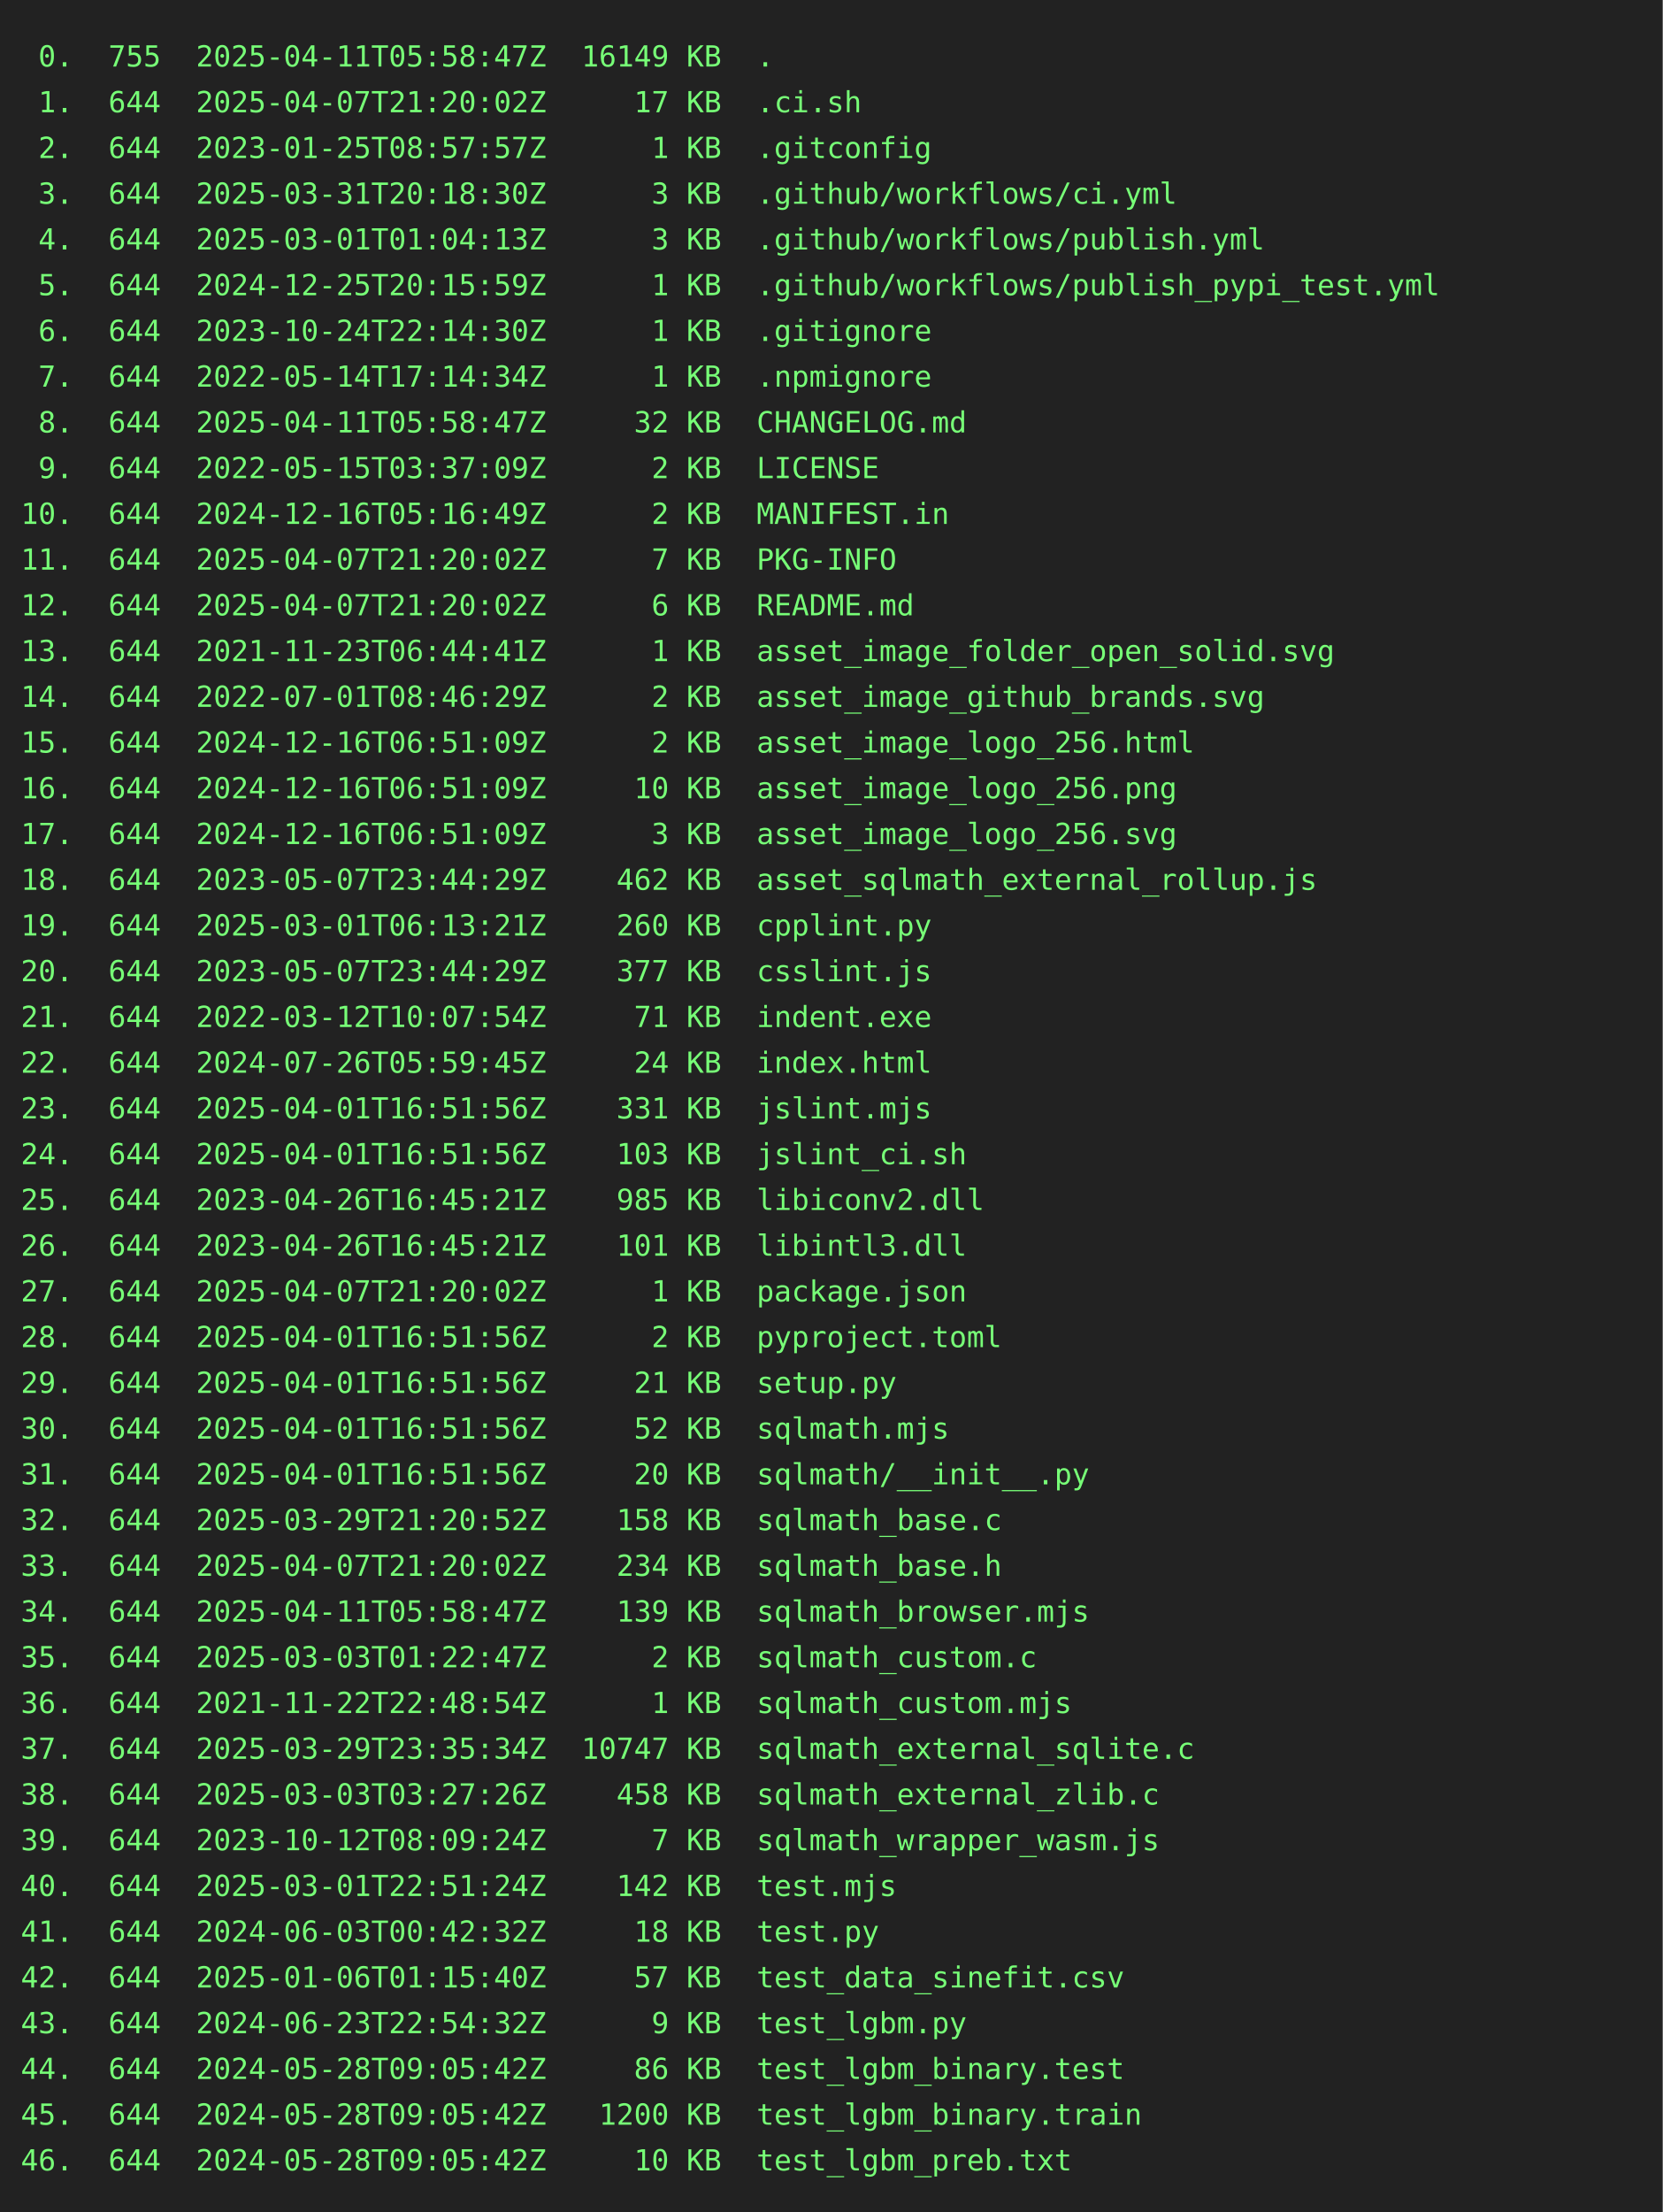
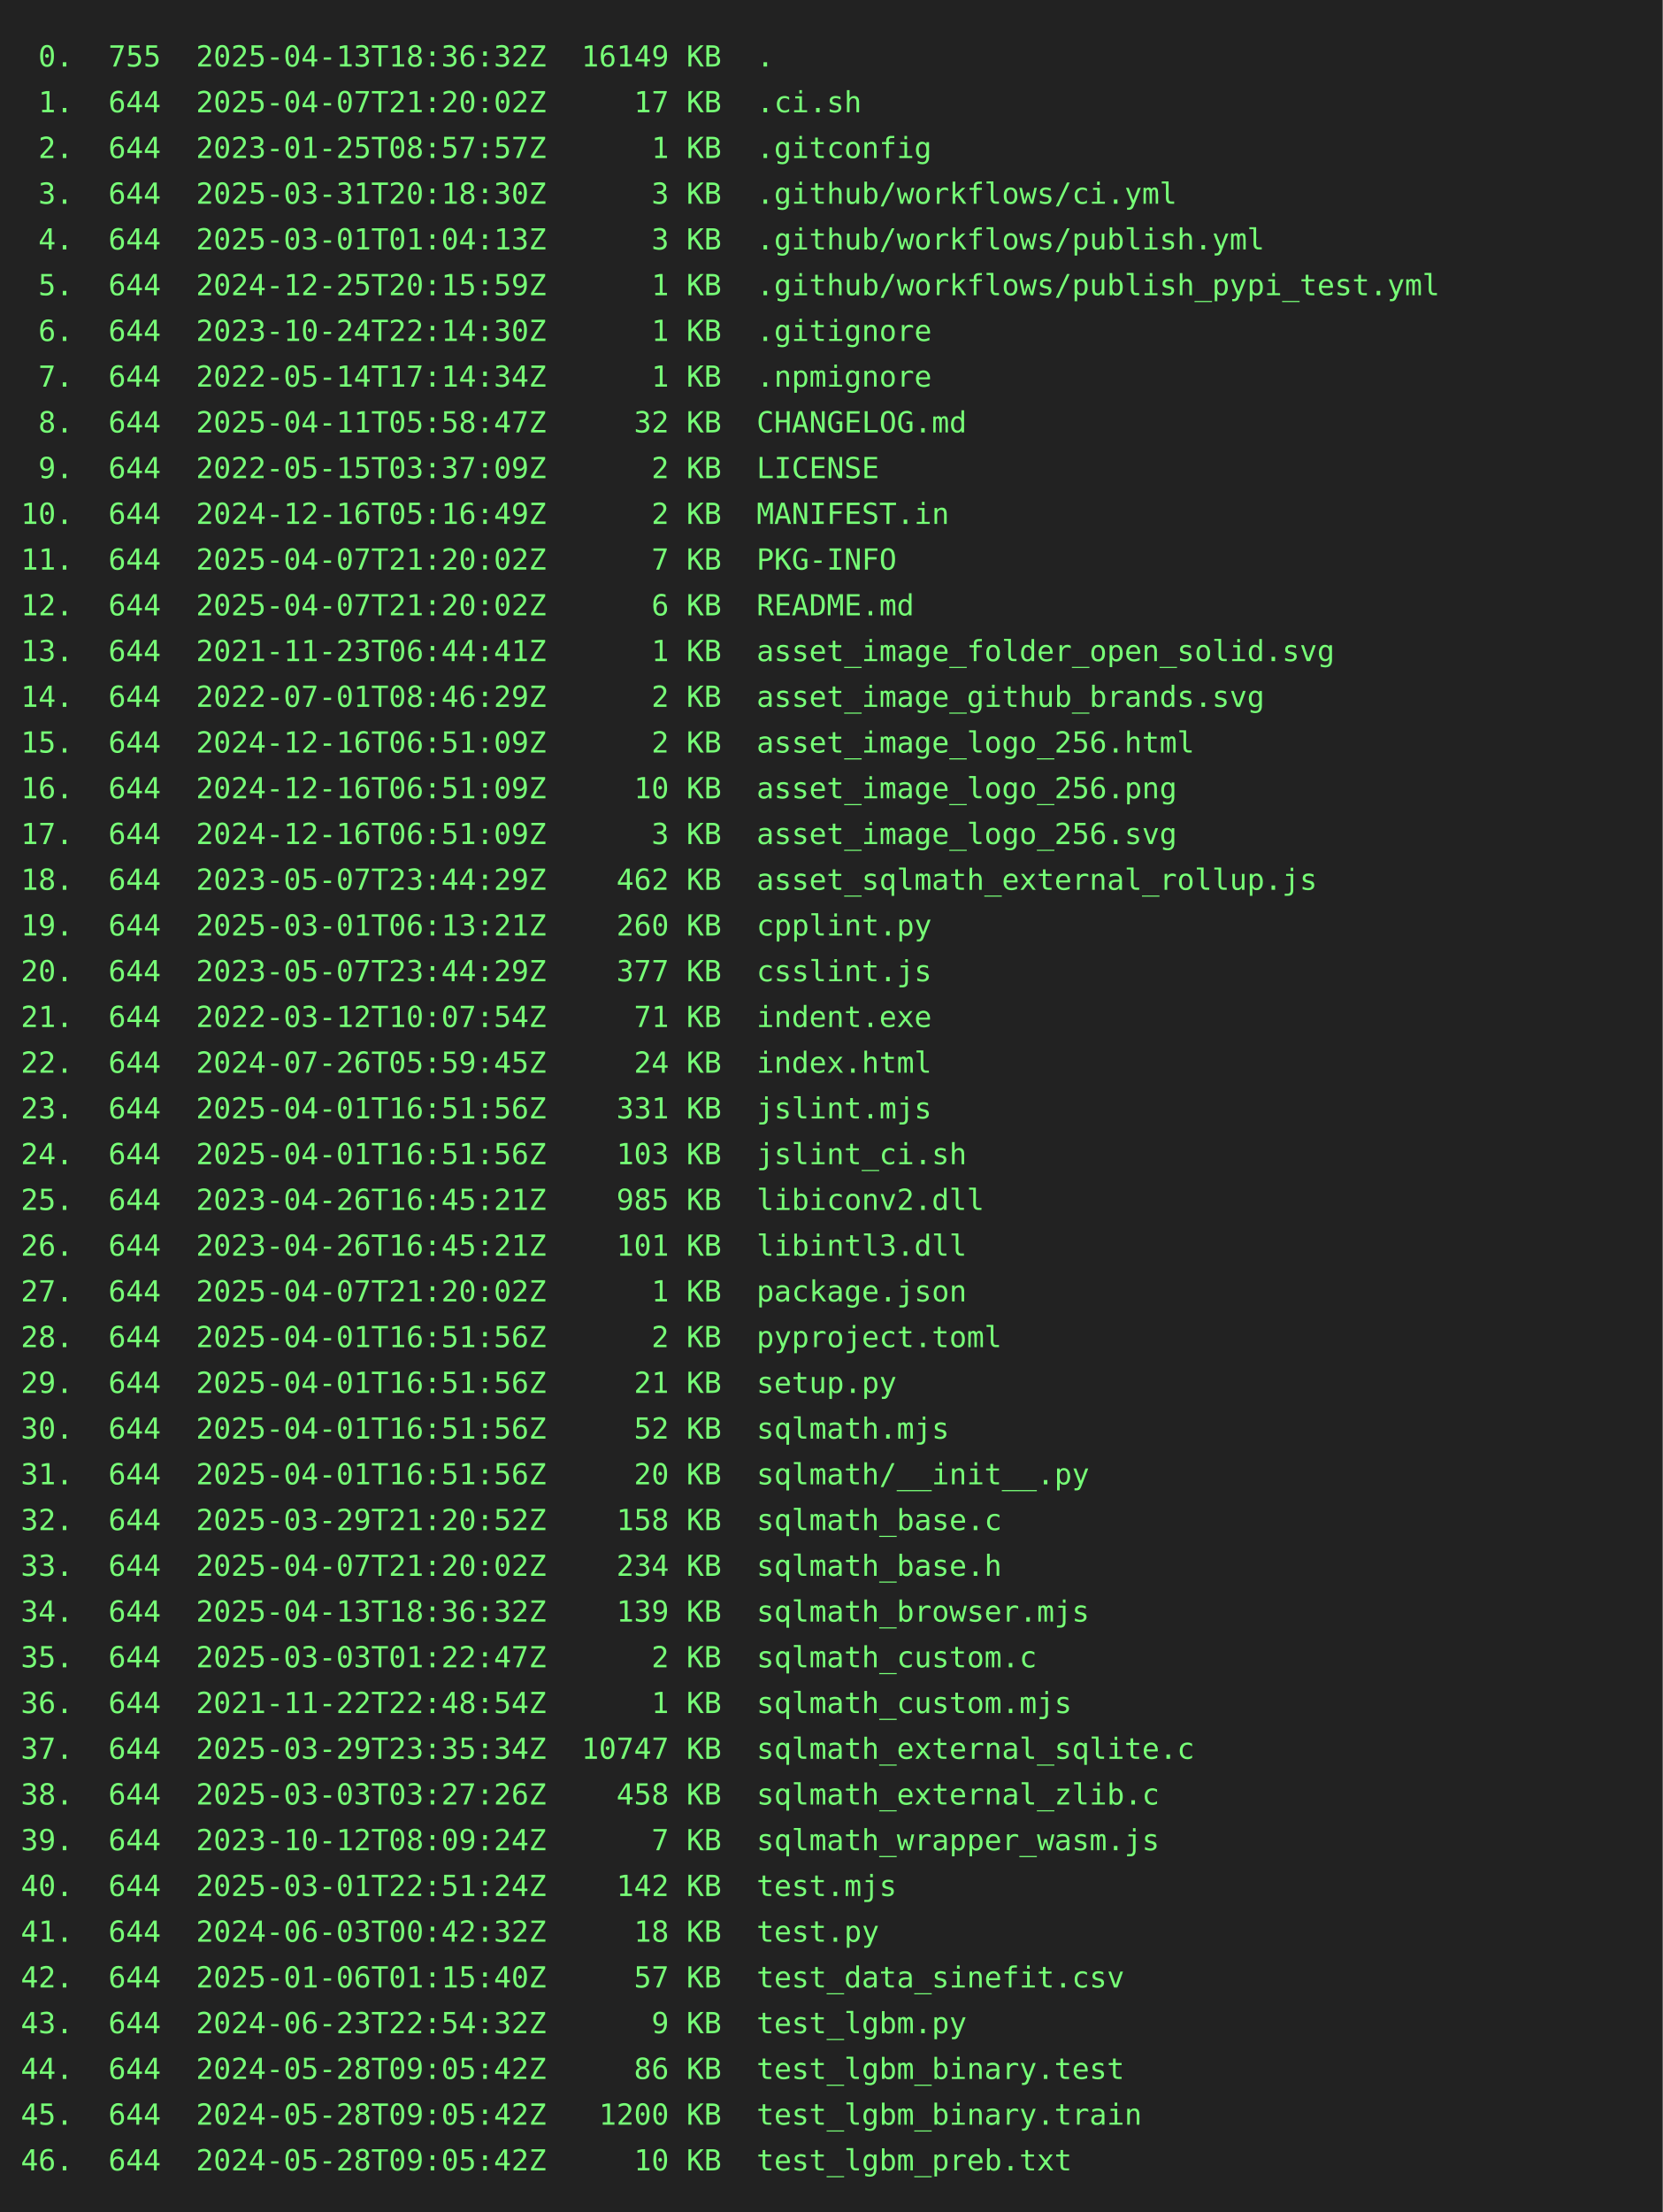
<svg xmlns="http://www.w3.org/2000/svg" height="1064" width="800">
  <rect height="1064" fill="#222" width="800" />
  <text fill="#7f7" font-family="consolas, menlo, monospace" font-size="14" xml:space="preserve">
-     <tspan lengthAdjust="spacingAndGlyphs" textLength="768" x="10" y="32"> 0.  755  2025-04-11T05:58:47Z  16149 KB  .                                                      </tspan>
+     <tspan lengthAdjust="spacingAndGlyphs" textLength="768" x="10" y="32"> 0.  755  2025-04-13T18:36:32Z  16149 KB  .                                                      </tspan>
    <tspan lengthAdjust="spacingAndGlyphs" textLength="768" x="10" y="54"> 1.  644  2025-04-07T21:20:02Z     17 KB  .ci.sh                                                 </tspan>
    <tspan lengthAdjust="spacingAndGlyphs" textLength="768" x="10" y="76"> 2.  644  2023-01-25T08:57:57Z      1 KB  .gitconfig                                             </tspan>
    <tspan lengthAdjust="spacingAndGlyphs" textLength="768" x="10" y="98"> 3.  644  2025-03-31T20:18:30Z      3 KB  .github/workflows/ci.yml                               </tspan>
    <tspan lengthAdjust="spacingAndGlyphs" textLength="768" x="10" y="120"> 4.  644  2025-03-01T01:04:13Z      3 KB  .github/workflows/publish.yml                          </tspan>
    <tspan lengthAdjust="spacingAndGlyphs" textLength="768" x="10" y="142"> 5.  644  2024-12-25T20:15:59Z      1 KB  .github/workflows/publish_pypi_test.yml                </tspan>
    <tspan lengthAdjust="spacingAndGlyphs" textLength="768" x="10" y="164"> 6.  644  2023-10-24T22:14:30Z      1 KB  .gitignore                                             </tspan>
    <tspan lengthAdjust="spacingAndGlyphs" textLength="768" x="10" y="186"> 7.  644  2022-05-14T17:14:34Z      1 KB  .npmignore                                             </tspan>
    <tspan lengthAdjust="spacingAndGlyphs" textLength="768" x="10" y="208"> 8.  644  2025-04-11T05:58:47Z     32 KB  CHANGELOG.md                                           </tspan>
    <tspan lengthAdjust="spacingAndGlyphs" textLength="768" x="10" y="230"> 9.  644  2022-05-15T03:37:09Z      2 KB  LICENSE                                                </tspan>
    <tspan lengthAdjust="spacingAndGlyphs" textLength="768" x="10" y="252">10.  644  2024-12-16T05:16:49Z      2 KB  MANIFEST.in                                            </tspan>
    <tspan lengthAdjust="spacingAndGlyphs" textLength="768" x="10" y="274">11.  644  2025-04-07T21:20:02Z      7 KB  PKG-INFO                                               </tspan>
    <tspan lengthAdjust="spacingAndGlyphs" textLength="768" x="10" y="296">12.  644  2025-04-07T21:20:02Z      6 KB  README.md                                              </tspan>
    <tspan lengthAdjust="spacingAndGlyphs" textLength="768" x="10" y="318">13.  644  2021-11-23T06:44:41Z      1 KB  asset_image_folder_open_solid.svg                      </tspan>
    <tspan lengthAdjust="spacingAndGlyphs" textLength="768" x="10" y="340">14.  644  2022-07-01T08:46:29Z      2 KB  asset_image_github_brands.svg                          </tspan>
    <tspan lengthAdjust="spacingAndGlyphs" textLength="768" x="10" y="362">15.  644  2024-12-16T06:51:09Z      2 KB  asset_image_logo_256.html                              </tspan>
    <tspan lengthAdjust="spacingAndGlyphs" textLength="768" x="10" y="384">16.  644  2024-12-16T06:51:09Z     10 KB  asset_image_logo_256.png                               </tspan>
    <tspan lengthAdjust="spacingAndGlyphs" textLength="768" x="10" y="406">17.  644  2024-12-16T06:51:09Z      3 KB  asset_image_logo_256.svg                               </tspan>
    <tspan lengthAdjust="spacingAndGlyphs" textLength="768" x="10" y="428">18.  644  2023-05-07T23:44:29Z    462 KB  asset_sqlmath_external_rollup.js                       </tspan>
    <tspan lengthAdjust="spacingAndGlyphs" textLength="768" x="10" y="450">19.  644  2025-03-01T06:13:21Z    260 KB  cpplint.py                                             </tspan>
    <tspan lengthAdjust="spacingAndGlyphs" textLength="768" x="10" y="472">20.  644  2023-05-07T23:44:29Z    377 KB  csslint.js                                             </tspan>
    <tspan lengthAdjust="spacingAndGlyphs" textLength="768" x="10" y="494">21.  644  2022-03-12T10:07:54Z     71 KB  indent.exe                                             </tspan>
    <tspan lengthAdjust="spacingAndGlyphs" textLength="768" x="10" y="516">22.  644  2024-07-26T05:59:45Z     24 KB  index.html                                             </tspan>
    <tspan lengthAdjust="spacingAndGlyphs" textLength="768" x="10" y="538">23.  644  2025-04-01T16:51:56Z    331 KB  jslint.mjs                                             </tspan>
    <tspan lengthAdjust="spacingAndGlyphs" textLength="768" x="10" y="560">24.  644  2025-04-01T16:51:56Z    103 KB  jslint_ci.sh                                           </tspan>
    <tspan lengthAdjust="spacingAndGlyphs" textLength="768" x="10" y="582">25.  644  2023-04-26T16:45:21Z    985 KB  libiconv2.dll                                          </tspan>
    <tspan lengthAdjust="spacingAndGlyphs" textLength="768" x="10" y="604">26.  644  2023-04-26T16:45:21Z    101 KB  libintl3.dll                                           </tspan>
    <tspan lengthAdjust="spacingAndGlyphs" textLength="768" x="10" y="626">27.  644  2025-04-07T21:20:02Z      1 KB  package.json                                           </tspan>
    <tspan lengthAdjust="spacingAndGlyphs" textLength="768" x="10" y="648">28.  644  2025-04-01T16:51:56Z      2 KB  pyproject.toml                                         </tspan>
    <tspan lengthAdjust="spacingAndGlyphs" textLength="768" x="10" y="670">29.  644  2025-04-01T16:51:56Z     21 KB  setup.py                                               </tspan>
    <tspan lengthAdjust="spacingAndGlyphs" textLength="768" x="10" y="692">30.  644  2025-04-01T16:51:56Z     52 KB  sqlmath.mjs                                            </tspan>
    <tspan lengthAdjust="spacingAndGlyphs" textLength="768" x="10" y="714">31.  644  2025-04-01T16:51:56Z     20 KB  sqlmath/__init__.py                                    </tspan>
    <tspan lengthAdjust="spacingAndGlyphs" textLength="768" x="10" y="736">32.  644  2025-03-29T21:20:52Z    158 KB  sqlmath_base.c                                         </tspan>
    <tspan lengthAdjust="spacingAndGlyphs" textLength="768" x="10" y="758">33.  644  2025-04-07T21:20:02Z    234 KB  sqlmath_base.h                                         </tspan>
-     <tspan lengthAdjust="spacingAndGlyphs" textLength="768" x="10" y="780">34.  644  2025-04-11T05:58:47Z    139 KB  sqlmath_browser.mjs                                    </tspan>
+     <tspan lengthAdjust="spacingAndGlyphs" textLength="768" x="10" y="780">34.  644  2025-04-13T18:36:32Z    139 KB  sqlmath_browser.mjs                                    </tspan>
    <tspan lengthAdjust="spacingAndGlyphs" textLength="768" x="10" y="802">35.  644  2025-03-03T01:22:47Z      2 KB  sqlmath_custom.c                                       </tspan>
    <tspan lengthAdjust="spacingAndGlyphs" textLength="768" x="10" y="824">36.  644  2021-11-22T22:48:54Z      1 KB  sqlmath_custom.mjs                                     </tspan>
    <tspan lengthAdjust="spacingAndGlyphs" textLength="768" x="10" y="846">37.  644  2025-03-29T23:35:34Z  10747 KB  sqlmath_external_sqlite.c                              </tspan>
    <tspan lengthAdjust="spacingAndGlyphs" textLength="768" x="10" y="868">38.  644  2025-03-03T03:27:26Z    458 KB  sqlmath_external_zlib.c                                </tspan>
    <tspan lengthAdjust="spacingAndGlyphs" textLength="768" x="10" y="890">39.  644  2023-10-12T08:09:24Z      7 KB  sqlmath_wrapper_wasm.js                                </tspan>
    <tspan lengthAdjust="spacingAndGlyphs" textLength="768" x="10" y="912">40.  644  2025-03-01T22:51:24Z    142 KB  test.mjs                                               </tspan>
    <tspan lengthAdjust="spacingAndGlyphs" textLength="768" x="10" y="934">41.  644  2024-06-03T00:42:32Z     18 KB  test.py                                                </tspan>
    <tspan lengthAdjust="spacingAndGlyphs" textLength="768" x="10" y="956">42.  644  2025-01-06T01:15:40Z     57 KB  test_data_sinefit.csv                                  </tspan>
    <tspan lengthAdjust="spacingAndGlyphs" textLength="768" x="10" y="978">43.  644  2024-06-23T22:54:32Z      9 KB  test_lgbm.py                                           </tspan>
    <tspan lengthAdjust="spacingAndGlyphs" textLength="768" x="10" y="1000">44.  644  2024-05-28T09:05:42Z     86 KB  test_lgbm_binary.test                                  </tspan>
    <tspan lengthAdjust="spacingAndGlyphs" textLength="768" x="10" y="1022">45.  644  2024-05-28T09:05:42Z   1200 KB  test_lgbm_binary.train                                 </tspan>
    <tspan lengthAdjust="spacingAndGlyphs" textLength="768" x="10" y="1044">46.  644  2024-05-28T09:05:42Z     10 KB  test_lgbm_preb.txt                                     </tspan>
  </text>
</svg>
